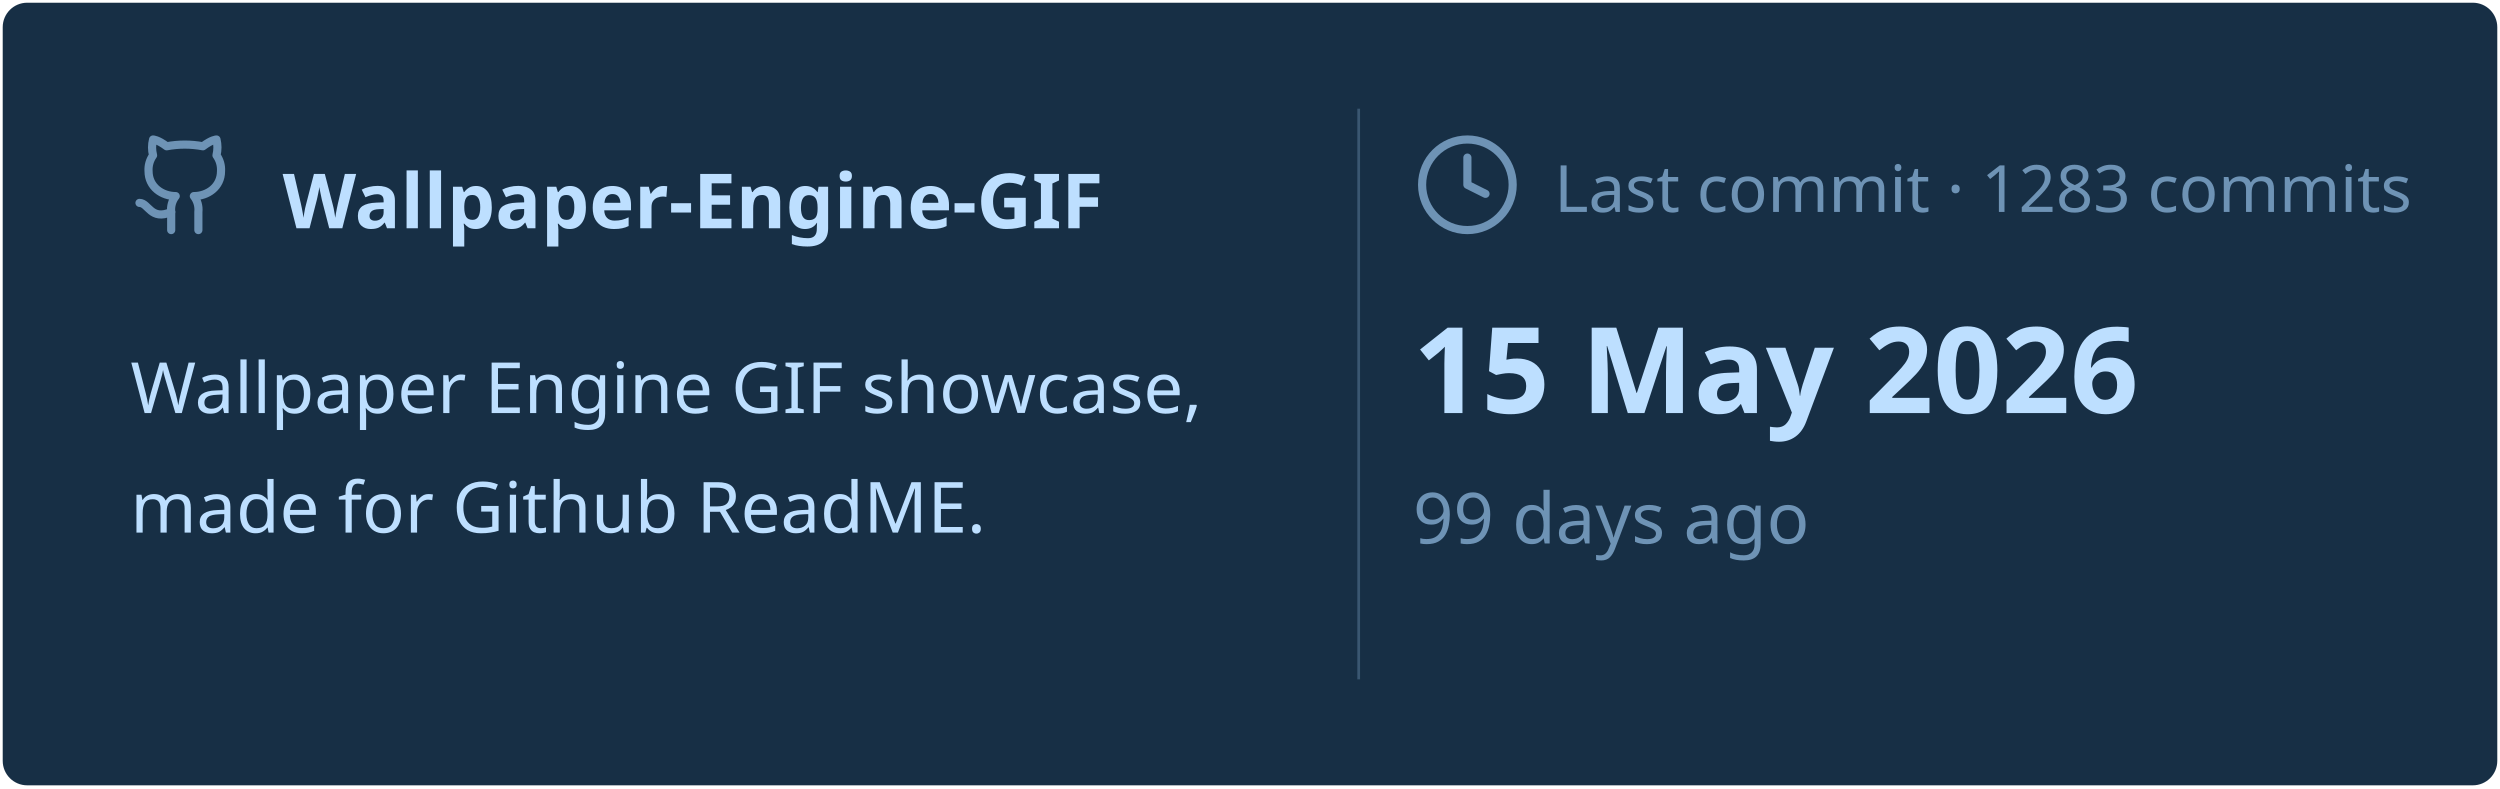
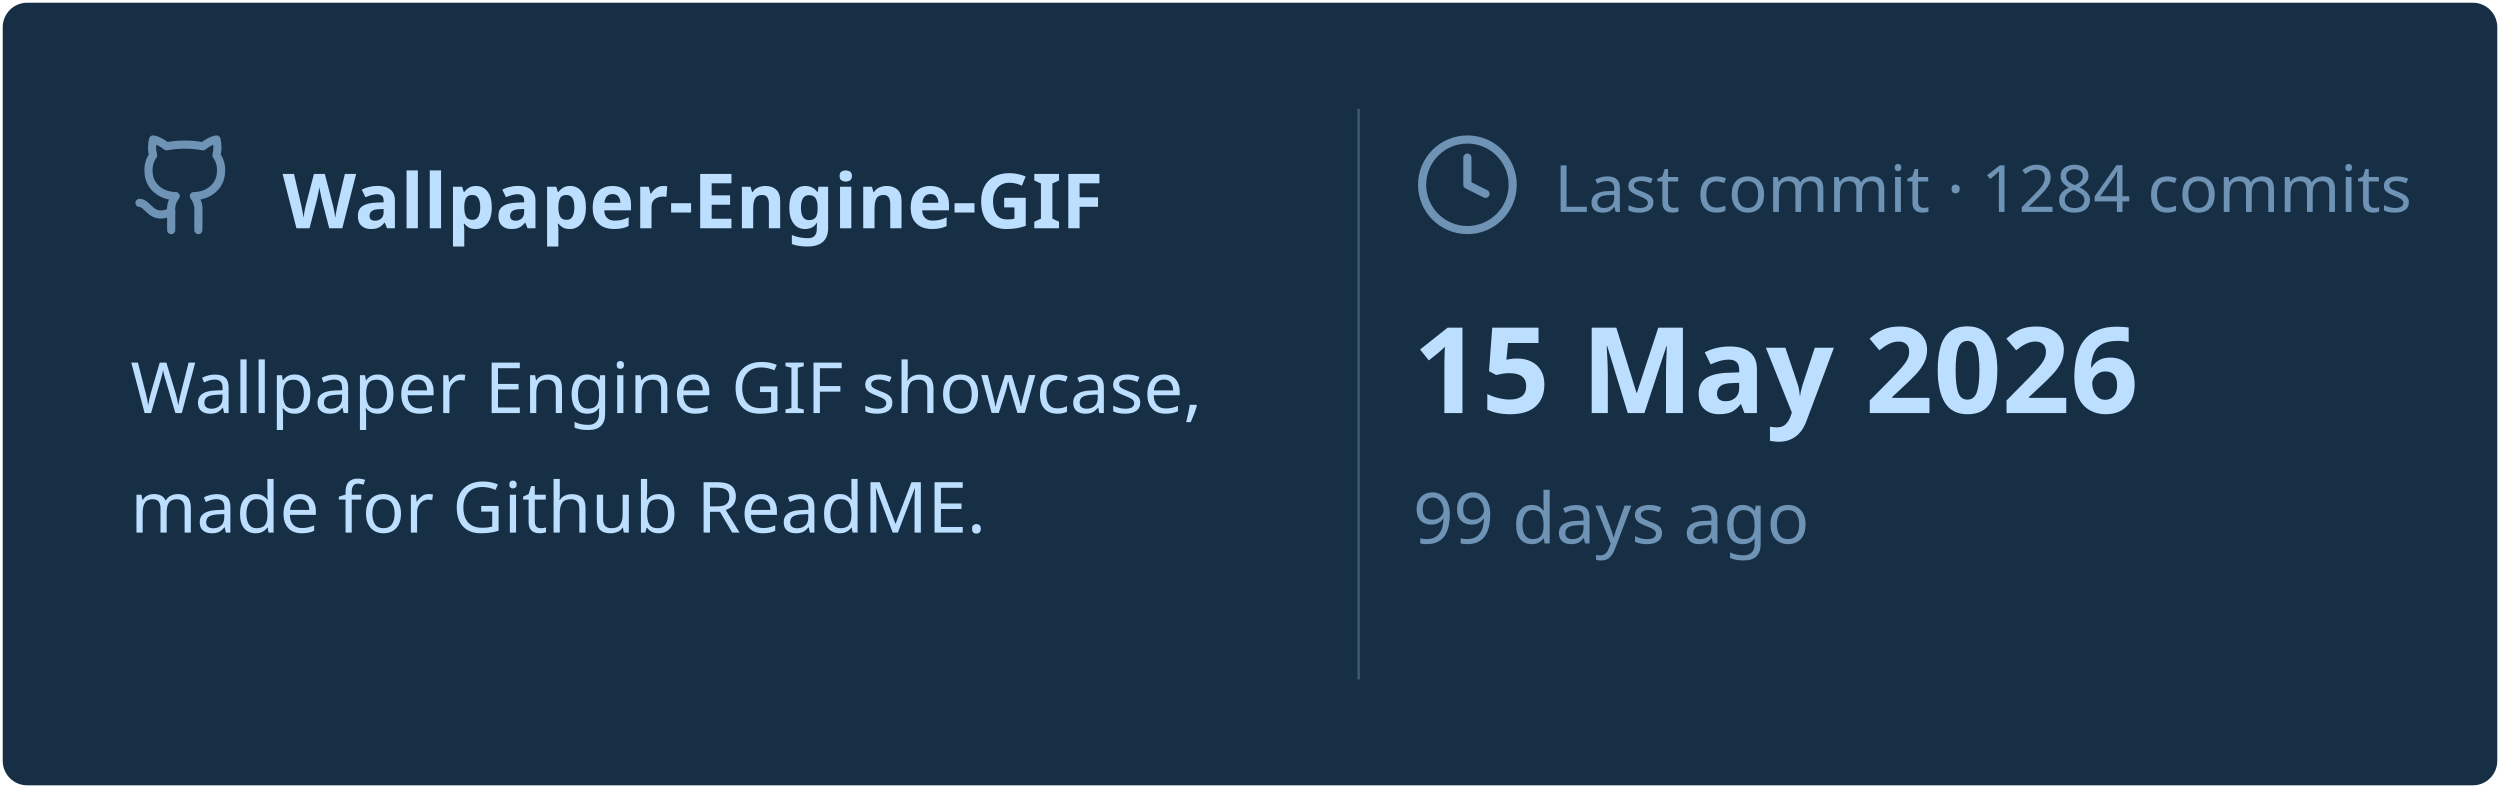
<svg xmlns="http://www.w3.org/2000/svg" viewBox="0 0 460 145" width="460px" height="145px">
  <rect stroke="#000000" stroke-opacity="0" fill="#172F45" rx="4.5" x="0.5" y="0.5" width="459" height="144" />
  <g transform="translate(24, 42)">
    <svg x="0" y="-18" width="20" height="20" viewBox="0 0 24 24" fill="none" stroke="#6E93B5" stroke-width="1.8" stroke-linecap="round" stroke-linejoin="round">
      <path d="M15 22v-4a4.8 4.8 0 0 0-1-3.5c3 0 6-2 6-5.5.08-1.25-.27-2.48-1-3.5.28-1.15.28-2.35 0-3.5 0 0-1 0-3 1.5-2.64-.5-5.36-.5-8 0C6 2 5 2 5 2c-.3 1.15-.3 2.35 0 3.5A5.403 5.403 0 0 0 4 9c0 3.5 3 5.5 6 5.5-.39.49-.68 1.05-.85 1.65-.17.6-.22 1.23-.15 1.85v4" />
      <path d="M9 18c-4.51 2-5-2-7-2" />
    </svg>
    <text x="28" y="0" font-family="&quot;Segoe UI&quot;, Ubuntu, sans-serif" font-size="14" font-weight="700" fill="#BDDFFF">Wallpaper-Engine-GIF</text>
  </g>
  <text x="24" y="76" font-family="&quot;Segoe UI&quot;, Ubuntu, sans-serif" font-size="13" font-weight="400" fill="#BDDFFF">Wallpaper Engine GIF showcase,</text>
  <text x="24" y="98" font-family="&quot;Segoe UI&quot;, Ubuntu, sans-serif" font-size="13" font-weight="400" fill="#BDDFFF">made for Github ReadME.</text>
  <line x1="250" y1="20" x2="250" y2="125" stroke="#6E93B5" stroke-width="0.5" stroke-opacity="0.4" />
  <svg x="260" y="24" width="20" height="20" viewBox="0 0 24 24" fill="none" stroke="#6E93B5" stroke-width="1.8" stroke-linecap="round" stroke-linejoin="round">
    <circle cx="12" cy="12" r="10" />
    <polyline points="12 6 12 12 16 14" />
  </svg>
-   <text x="286" y="39" font-family="&quot;Segoe UI&quot;, Ubuntu, sans-serif" font-size="12" font-weight="400" fill="#6E93B5">Last commit · 1283 commits</text>
+   <text x="286" y="39" font-family="&quot;Segoe UI&quot;, Ubuntu, sans-serif" font-size="12" font-weight="400" fill="#6E93B5">Last commit · 1284 commits</text>
  <text x="260" y="76" font-family="&quot;Segoe UI&quot;, Ubuntu, sans-serif" font-size="22" font-weight="700" fill="#BDDFFF">15 May 2026</text>
  <text x="260" y="100" font-family="&quot;Segoe UI&quot;, Ubuntu, sans-serif" font-size="13" font-weight="400" fill="#6E93B5">99 days ago</text>
</svg>
